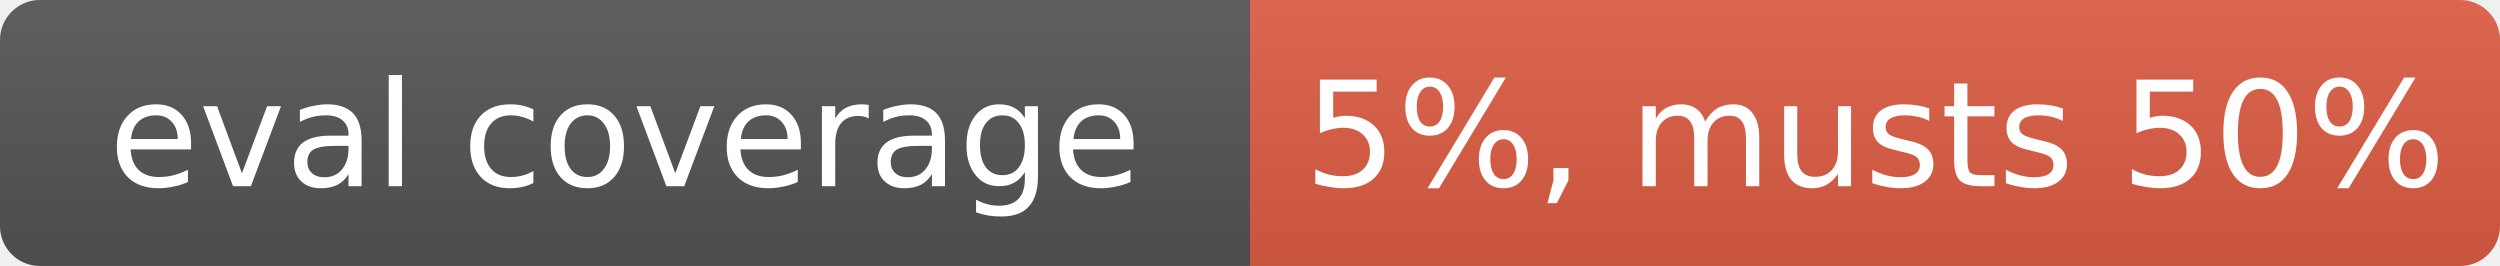
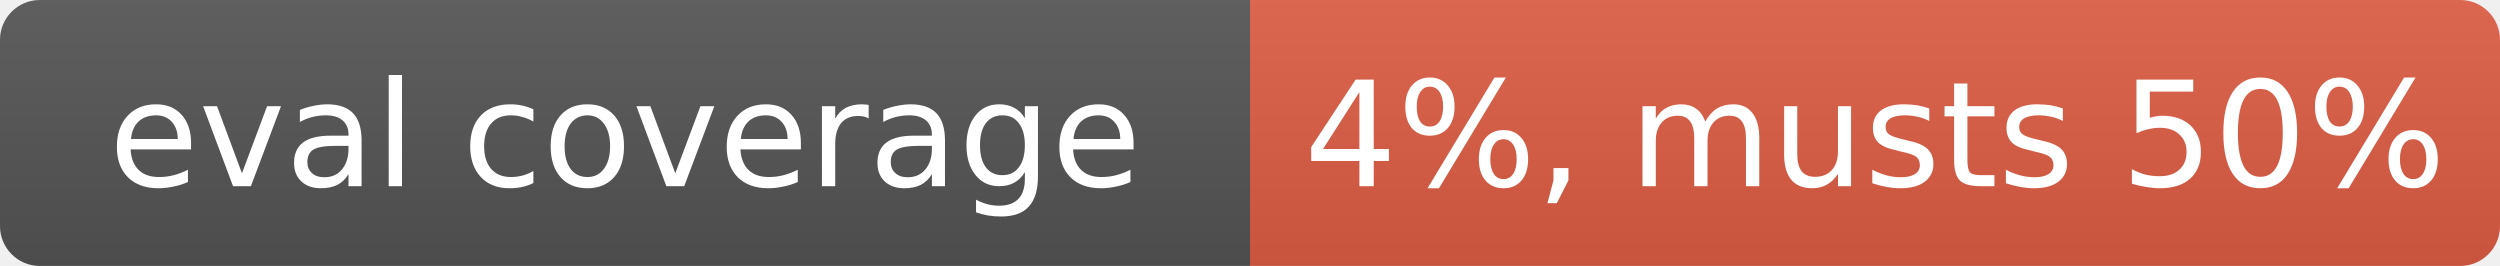
- <svg xmlns="http://www.w3.org/2000/svg" width="188" height="20" role="img" aria-label="eval coverage: 5%, musts 50%">
+ <svg xmlns="http://www.w3.org/2000/svg" width="188" height="20" role="img" aria-label="eval coverage: 4%, musts 50%">
  <linearGradient id="s" x2="0" y2="100%">
    <stop offset="0" stop-color="#bbb" stop-opacity=".1" />
    <stop offset="1" stop-opacity=".1" />
  </linearGradient>
  <clipPath id="r">
    <rect width="188" height="20" rx="3" fill="#fff" />
  </clipPath>
  <g clip-path="url(#r)">
    <rect width="94" height="20" fill="#555" />
    <rect x="94" width="94" height="20" fill="#e05d44" />
    <rect width="188" height="20" fill="url(#s)" />
  </g>
  <g fill="#fff" text-anchor="middle" font-family="Verdana,Geneva,DejaVu Sans,sans-serif" font-size="11">
    <text x="47" y="14">eval coverage</text>
-     <text x="141" y="14">5%, musts 50%</text>
+     <text x="141" y="14">4%, musts 50%</text>
  </g>
</svg>
